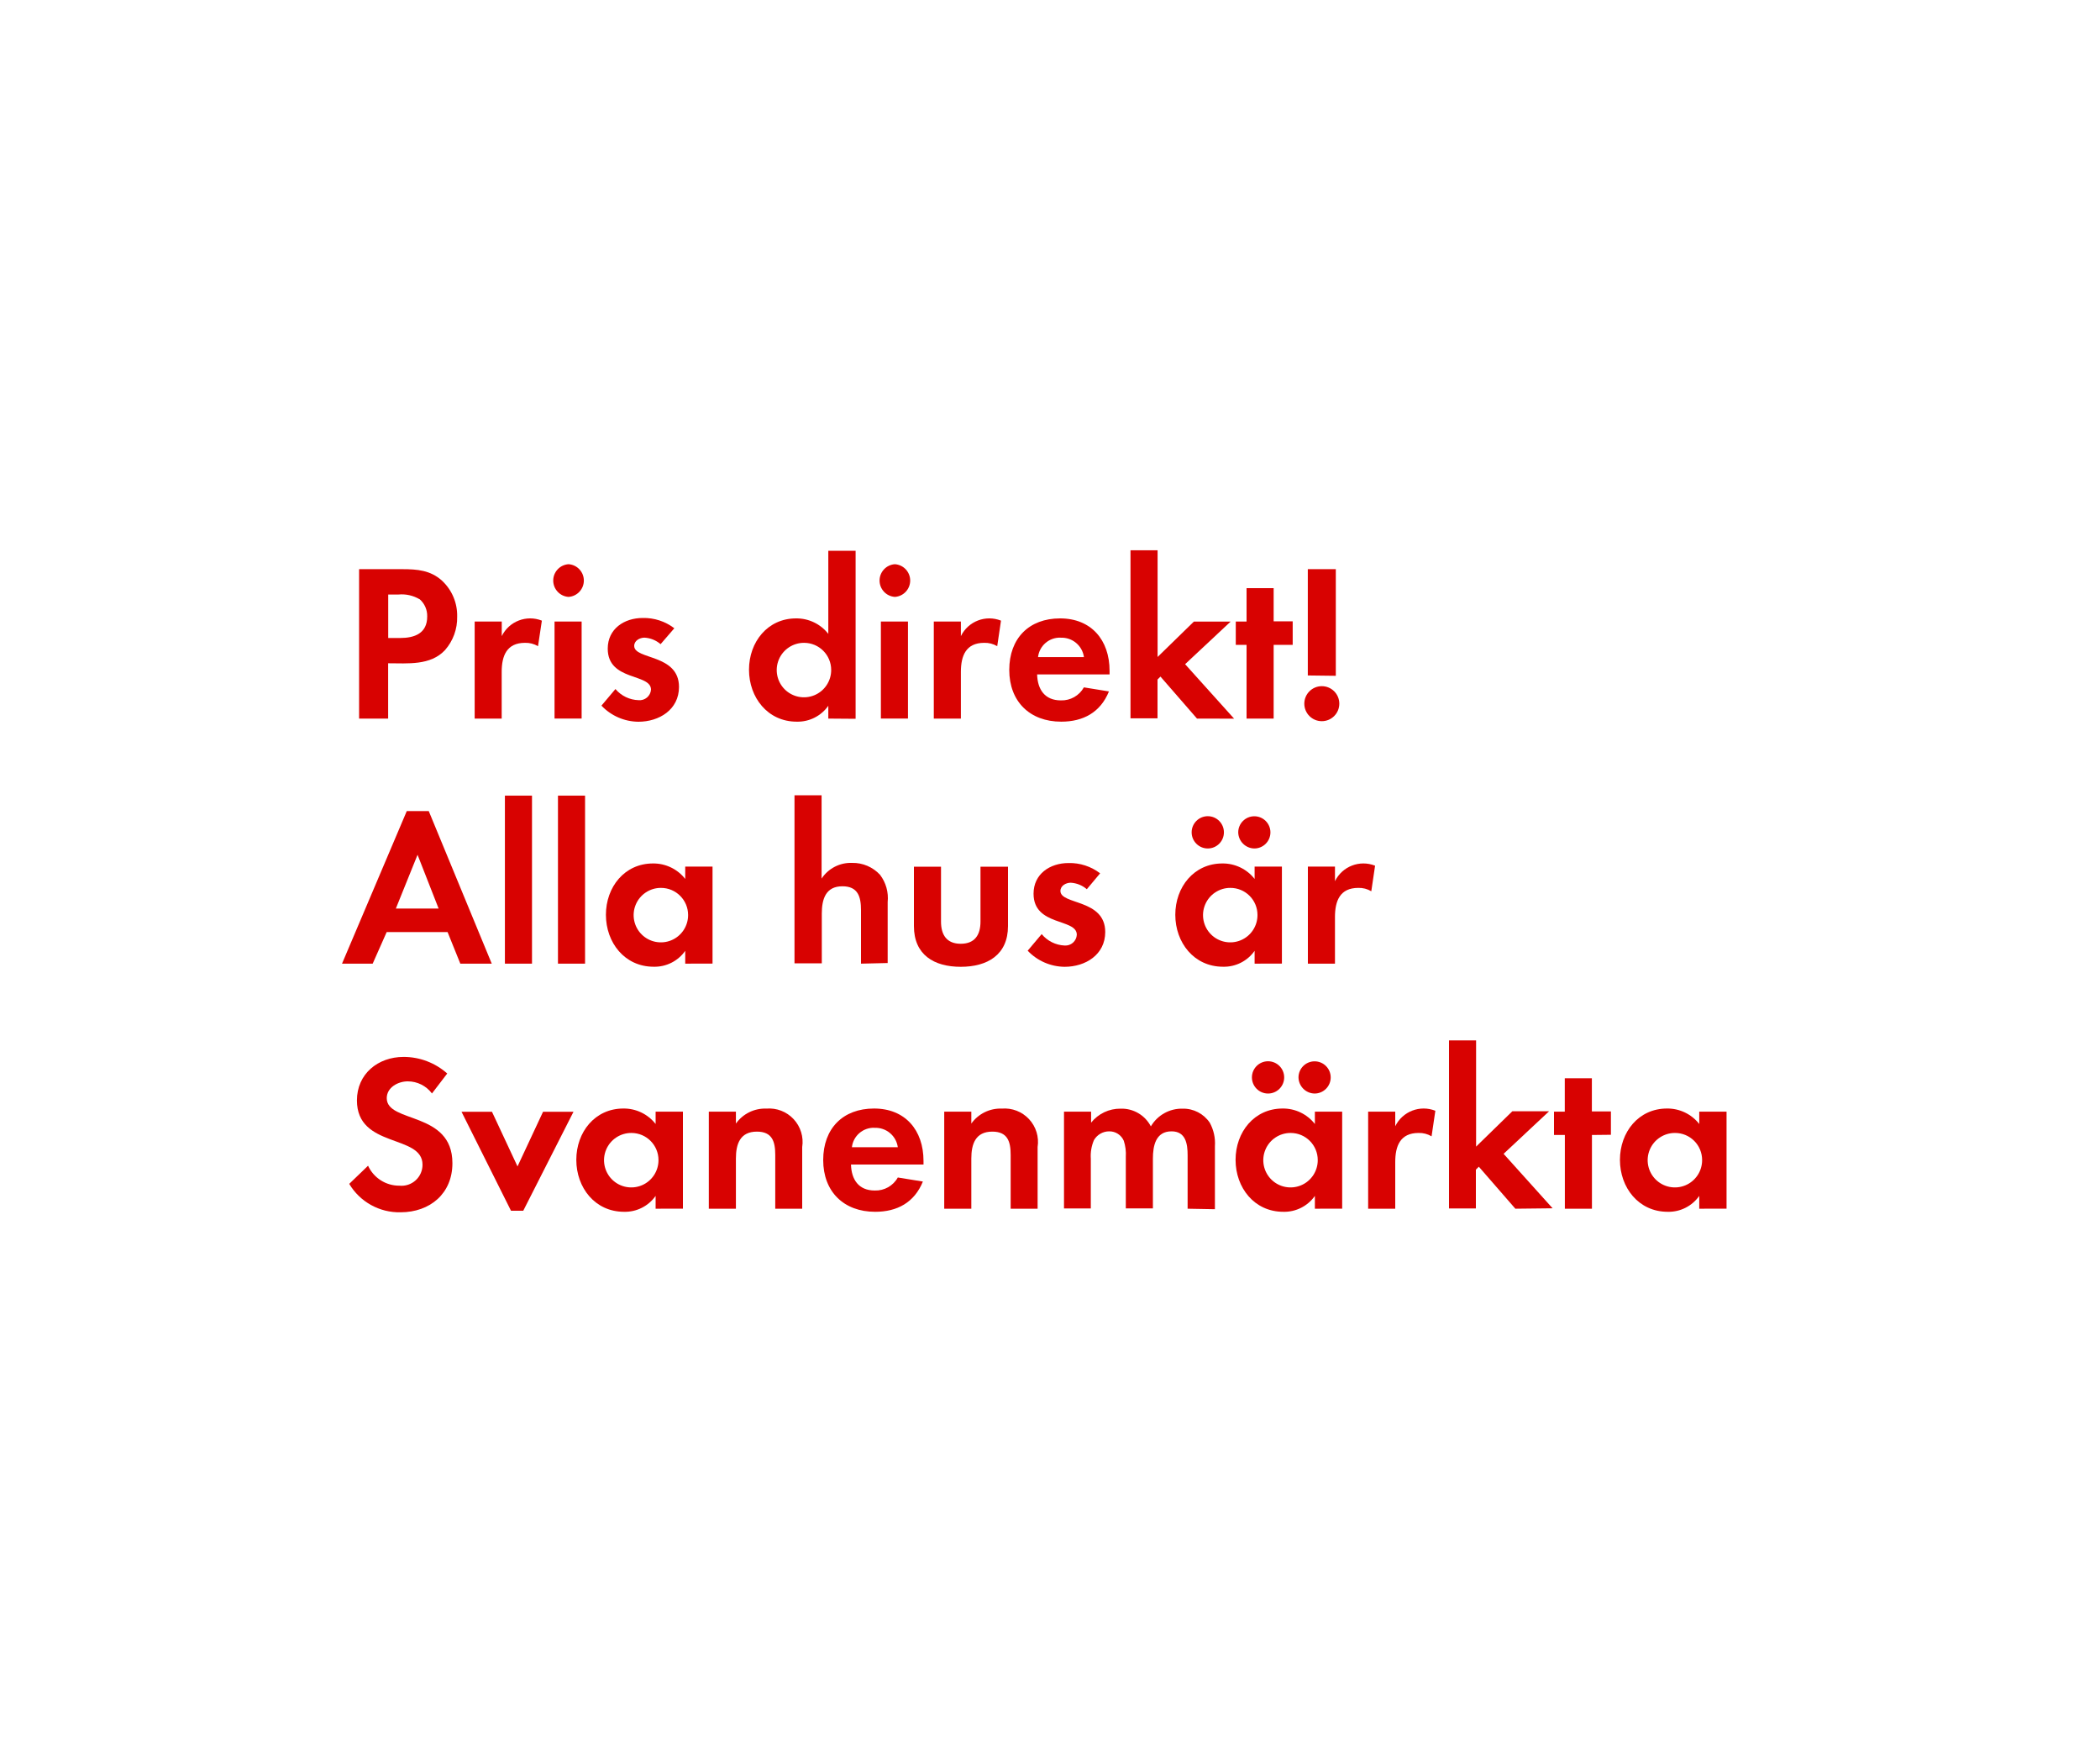
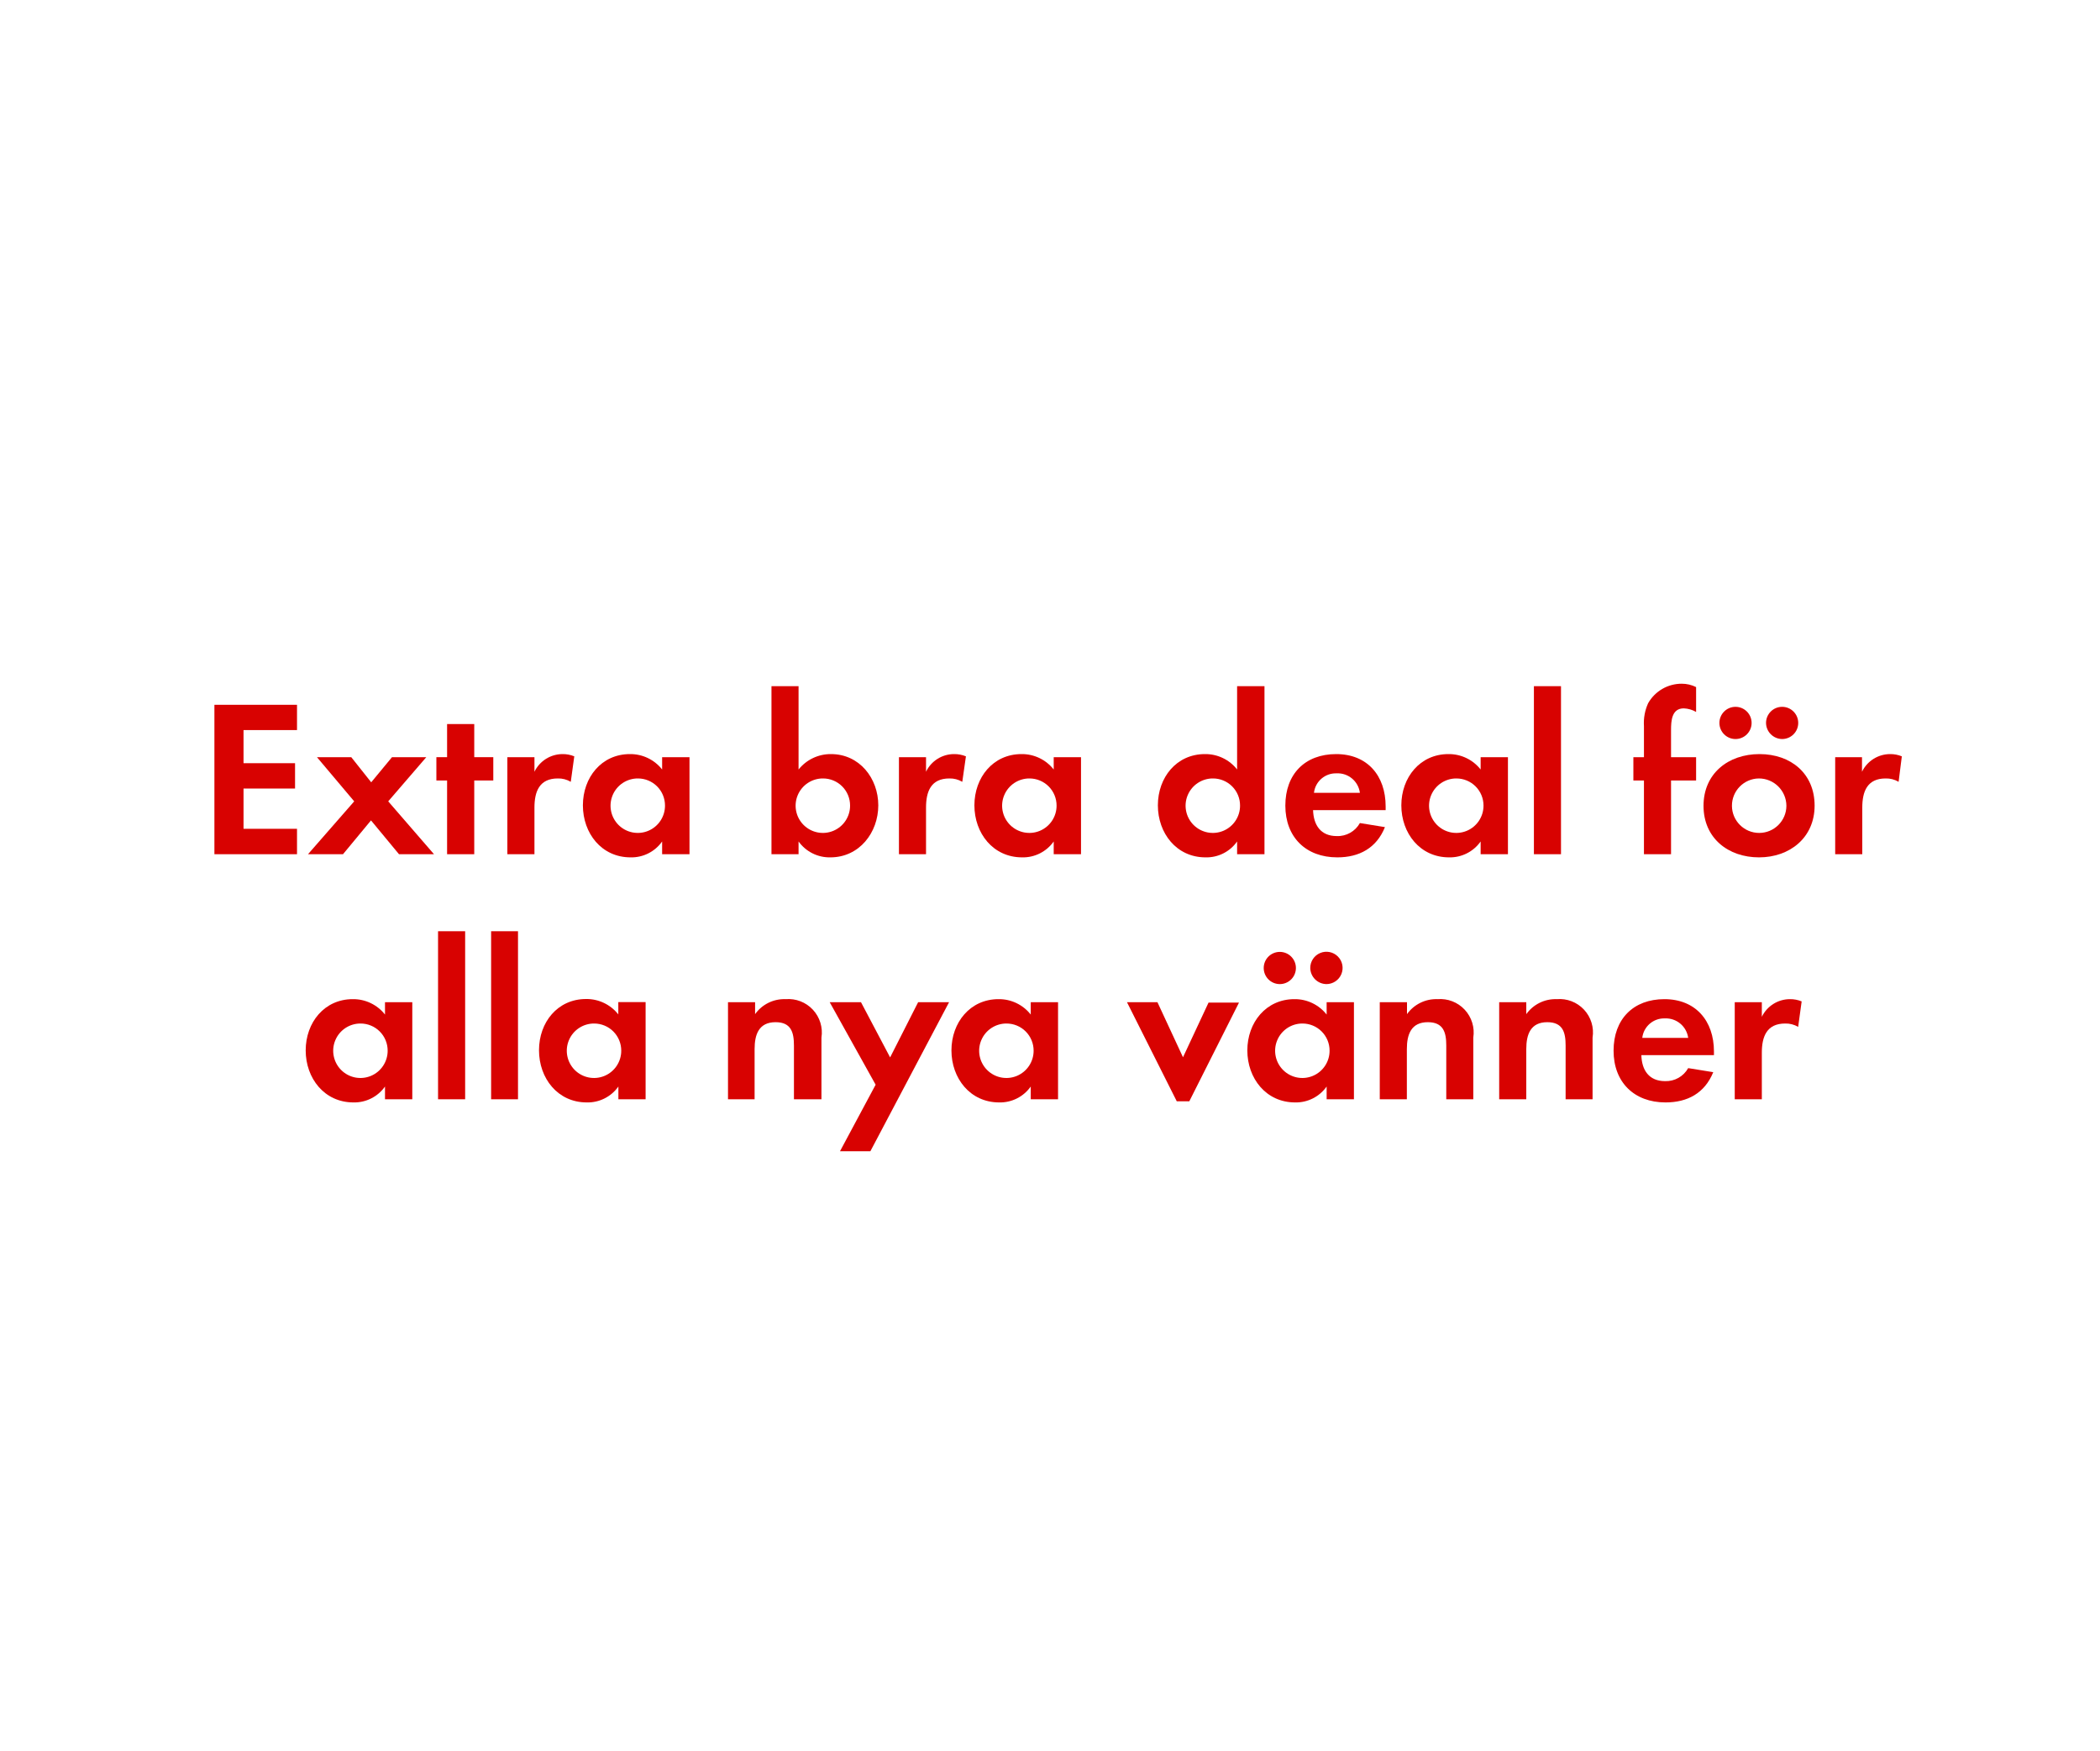
<svg xmlns="http://www.w3.org/2000/svg" id="Layer_1" data-name="Layer 1" viewBox="0 0 300 250">
  <defs>
    <style>.cls-1{fill:#d80201;}</style>
  </defs>
-   <path class="cls-1" d="M63.58,92.84c-2.08,2.24-5.34,1.89-8.13,1.89v7.9H51.3V81.29H57.5c2.11,0,4,.16,5.63,1.63a6.79,6.79,0,0,1,2.18,5.15A7,7,0,0,1,63.58,92.84Zm-3.65-7.26a5,5,0,0,0-3-.67H55.46v6.21h1.7c2.08,0,3.87-.67,3.87-3.07A3.16,3.16,0,0,0,59.94,85.57Z" />
-   <path class="cls-1" d="M76.86,92.29A3.43,3.43,0,0,0,75,91.81c-2.62,0-3.33,1.86-3.33,4.16v6.66H67.81V88.77h3.87v2.08a4.52,4.52,0,0,1,5.73-2.21Z" />
-   <path class="cls-1" d="M81.22,85.25a2.34,2.34,0,0,1,0-4.67,2.34,2.34,0,0,1,0,4.67Zm-2,17.37V88.77h3.87v13.85Z" />
-   <path class="cls-1" d="M91.2,103.08a7.37,7.37,0,0,1-5.28-2.3l2-2.37A4.5,4.5,0,0,0,91.23,100,1.63,1.63,0,0,0,93,98.5c0-2.37-6.18-1.18-6.18-5.86,0-2.82,2.34-4.38,5-4.38a7.14,7.14,0,0,1,4.51,1.47L94.37,92a3.86,3.86,0,0,0-2.3-.93c-.67,0-1.47.42-1.47,1.18,0,2,6.4,1.12,6.4,5.86C97,101.35,94.17,103.08,91.2,103.08Z" />
-   <path class="cls-1" d="M118.33,102.63V100.8a5.35,5.35,0,0,1-4.51,2.27c-4.16,0-6.82-3.46-6.82-7.42s2.66-7.33,6.72-7.33a5.77,5.77,0,0,1,4.61,2.21V78.66h3.9v24Zm-3.46-10.82a3.89,3.89,0,1,0,3.87,3.87A3.87,3.87,0,0,0,114.88,91.81Z" />
-   <path class="cls-1" d="M127.84,85.25a2.34,2.34,0,0,1,0-4.67,2.34,2.34,0,0,1,0,4.67Zm-2,17.37V88.77h3.87v13.85Z" />
-   <path class="cls-1" d="M142.46,92.29a3.43,3.43,0,0,0-1.86-.48c-2.62,0-3.33,1.86-3.33,4.16v6.66h-3.87V88.77h3.87v2.08A4.52,4.52,0,0,1,143,88.64Z" />
-   <path class="cls-1" d="M148.16,96.32c.06,2.14,1.09,3.71,3.39,3.71a3.63,3.63,0,0,0,3.29-1.86l3.58.58c-1.22,3-3.68,4.32-6.82,4.32-4.48,0-7.42-2.88-7.42-7.39s2.82-7.36,7.26-7.36,7.07,3.07,7.07,7.49v.51Zm3.36-5.25a3.14,3.14,0,0,0-3.23,2.78h6.56A3.21,3.21,0,0,0,151.52,91.08Z" />
-   <path class="cls-1" d="M171,102.63l-5.22-6-.42.42v5.54H161.5v-24h3.87V93.83l5.18-5.05h5.25l-6.5,6.08,7,7.78Z" />
-   <path class="cls-1" d="M181.95,92.1v10.53h-3.87V92.1h-1.54V88.77h1.54V84h3.87v4.74h2.72V92.1Z" />
-   <path class="cls-1" d="M188.83,103a2.5,2.5,0,1,1,2.5-2.5A2.5,2.5,0,0,1,188.83,103Zm-2-6.53V81.29h4V96.52Z" />
-   <path class="cls-1" d="M65.76,137.63l-1.82-4.51h-8.7l-2,4.51H48.86l9.25-21.79h3.14l9,21.79Zm-6.11-15.55-3.1,7.68h6.11Z" />
-   <path class="cls-1" d="M72.13,137.63v-24H76v24Z" />
-   <path class="cls-1" d="M79.71,137.63v-24h3.87v24Z" />
-   <path class="cls-1" d="M97.89,137.63V135.8a5.35,5.35,0,0,1-4.51,2.27c-4.16,0-6.82-3.46-6.82-7.42s2.66-7.33,6.72-7.33a5.77,5.77,0,0,1,4.61,2.21v-1.76h3.9v13.85Zm-3.46-10.82a3.89,3.89,0,1,0,3.87,3.87A3.87,3.87,0,0,0,94.43,126.81Z" />
-   <path class="cls-1" d="M123,137.63V130c0-1.92-.42-3.42-2.66-3.42-2.4,0-2.94,1.86-2.94,3.9v7.1H113.5v-24h3.87v11.9a5,5,0,0,1,4.35-2.24,5.29,5.29,0,0,1,4,1.7,5.49,5.49,0,0,1,1.09,3.9v8.7Z" />
-   <path class="cls-1" d="M137.25,138.08c-3.81,0-6.69-1.7-6.69-5.82v-8.48h3.87v7.84c0,1.89.8,3.17,2.82,3.17s2.82-1.28,2.82-3.17v-7.84H144v8.48C144,136.38,141.05,138.08,137.25,138.08Z" />
-   <path class="cls-1" d="M152.09,138.08a7.37,7.37,0,0,1-5.28-2.3l2-2.37a4.5,4.5,0,0,0,3.26,1.63,1.63,1.63,0,0,0,1.76-1.54c0-2.37-6.18-1.18-6.18-5.86,0-2.82,2.34-4.38,5-4.38a7.14,7.14,0,0,1,4.51,1.47L155.26,127a3.86,3.86,0,0,0-2.3-.93c-.67,0-1.47.42-1.47,1.18,0,2,6.4,1.12,6.4,5.86C157.89,136.35,155.07,138.08,152.09,138.08Z" />
-   <path class="cls-1" d="M179.23,137.63V135.8a5.35,5.35,0,0,1-4.51,2.27c-4.16,0-6.82-3.46-6.82-7.42s2.66-7.33,6.72-7.33a5.77,5.77,0,0,1,4.61,2.21v-1.76h3.9v13.85Zm-6.69-16.45a2.3,2.3,0,0,1,0-4.61,2.3,2.3,0,0,1,0,4.61Zm3.23,5.63a3.89,3.89,0,1,0,3.87,3.87A3.86,3.86,0,0,0,175.77,126.81Zm3.42-5.63a2.34,2.34,0,0,1-2.3-2.3,2.3,2.3,0,1,1,2.3,2.3Z" />
-   <path class="cls-1" d="M195.9,127.29a3.43,3.43,0,0,0-1.86-.48c-2.62,0-3.33,1.86-3.33,4.16v6.66h-3.87V123.77h3.87v2.08a4.52,4.52,0,0,1,5.73-2.21Z" />
-   <path class="cls-1" d="M57.22,173.14a8.31,8.31,0,0,1-7.33-4.06l2.69-2.59a4.89,4.89,0,0,0,4.48,2.85,3,3,0,0,0,3.3-3c0-4.38-9.37-2.3-9.37-9.18,0-3.78,3-6.21,6.66-6.21a9.36,9.36,0,0,1,6.24,2.37l-2.18,2.85a4.32,4.32,0,0,0-3.46-1.73c-1.38,0-3,.86-3,2.4,0,3.62,9.38,1.82,9.38,9.28C64.64,170.45,61.44,173.14,57.22,173.14Z" />
-   <path class="cls-1" d="M74.75,172.92H73l-7.07-14.14h4.35l3.65,7.81,3.65-7.81h4.35Z" />
-   <path class="cls-1" d="M93.66,172.63V170.8a5.35,5.35,0,0,1-4.51,2.27c-4.16,0-6.82-3.46-6.82-7.42s2.66-7.33,6.72-7.33a5.77,5.77,0,0,1,4.61,2.21v-1.76h3.9v13.85Zm-3.46-10.82a3.89,3.89,0,1,0,3.87,3.87A3.87,3.87,0,0,0,90.21,161.81Z" />
-   <path class="cls-1" d="M110.75,172.63v-7.68c0-1.89-.42-3.33-2.62-3.33-2.4,0-3,1.76-3,3.84v7.17h-3.87V158.77h3.87v1.7a5.11,5.11,0,0,1,4.35-2.14,4.78,4.78,0,0,1,5.12,5.5v8.8Z" />
-   <path class="cls-1" d="M121.57,166.32c.06,2.14,1.09,3.71,3.39,3.71a3.63,3.63,0,0,0,3.3-1.86l3.58.58c-1.22,3-3.68,4.32-6.82,4.32-4.48,0-7.42-2.88-7.42-7.39s2.82-7.36,7.26-7.36,7.07,3.07,7.07,7.49v.51Zm3.36-5.25a3.14,3.14,0,0,0-3.23,2.78h6.56A3.21,3.21,0,0,0,124.93,161.08Z" />
-   <path class="cls-1" d="M144.38,172.63v-7.68c0-1.89-.42-3.33-2.62-3.33-2.4,0-3,1.76-3,3.84v7.17h-3.87V158.77h3.87v1.7a5.11,5.11,0,0,1,4.35-2.14,4.78,4.78,0,0,1,5.12,5.5v8.8Z" />
-   <path class="cls-1" d="M169.66,172.63V165c0-1.63-.26-3.42-2.3-3.42-2.27,0-2.66,2.08-2.66,3.9v7.1h-3.87v-7.36a6.17,6.17,0,0,0-.29-2.3,2.24,2.24,0,0,0-2.08-1.34,2.52,2.52,0,0,0-2.18,1.25,5.75,5.75,0,0,0-.45,2.66v7.1H152V158.77h3.87v1.57a5.32,5.32,0,0,1,4.22-2,4.71,4.71,0,0,1,4.32,2.53,5.12,5.12,0,0,1,4.54-2.53,4.56,4.56,0,0,1,3.87,2,6.11,6.11,0,0,1,.74,3.36v9Z" />
-   <path class="cls-1" d="M187.84,172.63V170.8a5.35,5.35,0,0,1-4.51,2.27c-4.16,0-6.82-3.46-6.82-7.42s2.66-7.33,6.72-7.33a5.77,5.77,0,0,1,4.61,2.21v-1.76h3.9v13.85Zm-6.69-16.45a2.3,2.3,0,0,1,0-4.61,2.3,2.3,0,0,1,0,4.61Zm3.23,5.63a3.89,3.89,0,1,0,3.87,3.87A3.87,3.87,0,0,0,184.38,161.81Zm3.42-5.63a2.34,2.34,0,0,1-2.3-2.3,2.3,2.3,0,1,1,2.3,2.3Z" />
-   <path class="cls-1" d="M204.51,162.29a3.43,3.43,0,0,0-1.86-.48c-2.62,0-3.33,1.86-3.33,4.16v6.66h-3.87V158.77h3.87v2.08a4.52,4.52,0,0,1,5.73-2.21Z" />
-   <path class="cls-1" d="M216.48,172.63l-5.22-6-.42.42v5.54H207v-24h3.87v15.17l5.18-5.05h5.25l-6.5,6.08,7,7.78Z" />
-   <path class="cls-1" d="M227.42,162.1v10.53h-3.87V162.1H222v-3.33h1.54V154h3.87v4.74h2.72v3.33Z" />
-   <path class="cls-1" d="M242.75,172.63V170.8a5.35,5.35,0,0,1-4.51,2.27c-4.16,0-6.82-3.46-6.82-7.42s2.66-7.33,6.72-7.33a5.77,5.77,0,0,1,4.61,2.21v-1.76h3.9v13.85Zm-3.46-10.82a3.89,3.89,0,1,0,3.87,3.87A3.86,3.86,0,0,0,239.29,161.81Z" />
+   <path class="cls-1" d="M30.63,122V100.66h11.8v3.61H34.79V109h7.36v3.62H34.79v5.75h7.64V122Z" />
+   <path class="cls-1" d="M57,122l-4-4.83L49,122H44l6.6-7.55-5.32-6.31h4.9l2.85,3.59L56,108.14H60.9l-5.44,6.31L62,122Z" />
+   <path class="cls-1" d="M67.75,111.47V122H63.87V111.47H62.34v-3.33h1.53v-4.73h3.88v4.73h2.72v3.33Z" />
+   <path class="cls-1" d="M81.54,111.66a3.45,3.45,0,0,0-1.86-.48c-2.62,0-3.33,1.86-3.33,4.16V122H72.48V108.14h3.87v2.08a4.47,4.47,0,0,1,4-2.52,4.3,4.3,0,0,1,1.69.32Z" />
+   <path class="cls-1" d="M94.59,122v-1.82a5.36,5.36,0,0,1-4.51,2.27c-4.16,0-6.81-3.46-6.81-7.43s2.65-7.32,6.71-7.32a5.77,5.77,0,0,1,4.61,2.2v-1.76H98.5V122Zm-3.45-10.82A3.89,3.89,0,1,0,95,115.06,3.86,3.86,0,0,0,91.14,111.18Z" />
+   <path class="cls-1" d="M118.62,122.45a5.45,5.45,0,0,1-4.54-2.27V122h-3.87V98h3.87V109.9a5.87,5.87,0,0,1,4.64-2.2c4.06,0,6.75,3.45,6.75,7.32S122.78,122.45,118.62,122.45Zm-1.05-11.27a3.89,3.89,0,1,0,3.87,3.88A3.86,3.86,0,0,0,117.57,111.18Z" />
+   <path class="cls-1" d="M137.47,111.66a3.44,3.44,0,0,0-1.85-.48c-2.63,0-3.33,1.86-3.33,4.16V122h-3.87V108.14h3.87v2.08a4.44,4.44,0,0,1,4-2.52,4.35,4.35,0,0,1,1.7.32Z" />
+   <path class="cls-1" d="M150.53,122v-1.82a5.37,5.37,0,0,1-4.51,2.27c-4.16,0-6.82-3.46-6.82-7.43s2.66-7.32,6.72-7.32a5.77,5.77,0,0,1,4.61,2.2v-1.76h3.9V122Zm-3.46-10.82a3.89,3.89,0,1,0,3.87,3.88A3.87,3.87,0,0,0,147.07,111.18Z" />
+   <path class="cls-1" d="M176.73,122v-1.82a5.34,5.34,0,0,1-4.51,2.27c-4.16,0-6.81-3.46-6.81-7.43s2.65-7.32,6.72-7.32a5.74,5.74,0,0,1,4.6,2.2V98h3.91v24Zm-3.45-10.82a3.89,3.89,0,1,0,3.87,3.88A3.86,3.86,0,0,0,173.28,111.18Z" />
+   <path class="cls-1" d="M187.58,115.7c.07,2.14,1.09,3.71,3.39,3.71a3.63,3.63,0,0,0,3.3-1.86l3.58.58c-1.21,3-3.68,4.32-6.81,4.32-4.48,0-7.42-2.88-7.42-7.39s2.81-7.36,7.26-7.36,7.07,3.07,7.07,7.48v.52Zm3.36-5.25a3.14,3.14,0,0,0-3.23,2.78h6.56A3.2,3.2,0,0,0,190.94,110.45Z" />
+   <path class="cls-1" d="M211.52,122v-1.82a5.37,5.37,0,0,1-4.51,2.27c-4.16,0-6.82-3.46-6.82-7.43s2.66-7.32,6.72-7.32a5.77,5.77,0,0,1,4.61,2.2v-1.76h3.9V122Zm-3.46-10.82a3.89,3.89,0,1,0,3.87,3.88A3.87,3.87,0,0,0,208.06,111.18Z" />
+   <path class="cls-1" d="M219.13,122V98H223v24Z" />
+   <path class="cls-1" d="M238.72,111.47V122h-3.87V111.47h-1.51v-3.33h1.51V103.7a6.81,6.81,0,0,1,.6-3.27,5.5,5.5,0,0,1,4.8-2.78,4.57,4.57,0,0,1,2.05.48v3.55a3.81,3.81,0,0,0-1.76-.51c-1.73,0-1.82,1.79-1.82,3.1v3.87h3.58v3.33Z" />
+   <path class="cls-1" d="M251.29,122.45c-4.41,0-7.93-2.75-7.93-7.36s3.52-7.39,8-7.39,7.87,2.78,7.87,7.36S255.68,122.45,251.29,122.45Zm-3.36-16.9a2.3,2.3,0,0,1,0-4.6,2.3,2.3,0,1,1,0,4.6Zm3.33,5.63a3.89,3.89,0,1,0,3.94,3.91A3.93,3.93,0,0,0,251.26,111.18Zm3.33-5.63a2.33,2.33,0,0,1-2.3-2.3,2.3,2.3,0,1,1,2.3,2.3Z" />
+   <path class="cls-1" d="M271.23,111.66a3.45,3.45,0,0,0-1.86-.48c-2.62,0-3.33,1.86-3.33,4.16V122h-3.87V108.14H266v2.08a4.47,4.47,0,0,1,4-2.52,4.27,4.27,0,0,1,1.69.32Z" />
+   <path class="cls-1" d="M55,157v-1.82a5.37,5.37,0,0,1-4.51,2.27c-4.16,0-6.82-3.46-6.82-7.43s2.66-7.32,6.72-7.32A5.77,5.77,0,0,1,55,144.9v-1.76h3.9V157ZM51.5,146.18a3.89,3.89,0,1,0,3.88,3.88A3.87,3.87,0,0,0,51.5,146.18Z" />
+   <path class="cls-1" d="M62.58,157V133h3.87v24Z" />
+   <path class="cls-1" d="M70.16,157V133H74v24Z" />
+   <path class="cls-1" d="M88.34,157v-1.82a5.37,5.37,0,0,1-4.52,2.27C79.67,157.45,77,154,77,150s2.66-7.32,6.72-7.32a5.77,5.77,0,0,1,4.61,2.2v-1.76h3.9V157Zm-3.46-10.82a3.89,3.89,0,1,0,3.87,3.88A3.87,3.87,0,0,0,84.88,146.18Z" />
+   <path class="cls-1" d="M113.42,157v-7.68c0-1.89-.41-3.33-2.62-3.33-2.4,0-3,1.76-3,3.84V157H104V143.14h3.87v1.7a5.12,5.12,0,0,1,4.36-2.14,4.78,4.78,0,0,1,5.12,5.5V157Z" />
+   <path class="cls-1" d="M124.34,164.42H120l5.09-9.5-6.56-11.78H123l4.16,7.88,4-7.88h4.42Z" />
+   <path class="cls-1" d="M147.25,157v-1.82a5.37,5.37,0,0,1-4.51,2.27c-4.16,0-6.82-3.46-6.82-7.43s2.66-7.32,6.72-7.32a5.77,5.77,0,0,1,4.61,2.2v-1.76h3.9V157Zm-3.46-10.82a3.89,3.89,0,1,0,3.87,3.88A3.87,3.87,0,0,0,143.79,146.18Z" />
+   <path class="cls-1" d="M169.9,157.29h-1.79L161,143.14h4.35L169,151l3.65-7.81H177Z" />
+   <path class="cls-1" d="M189.52,157v-1.82a5.37,5.37,0,0,1-4.51,2.27c-4.16,0-6.82-3.46-6.82-7.43s2.66-7.32,6.72-7.32a5.77,5.77,0,0,1,4.61,2.2v-1.76h3.9V157Zm-6.69-16.45a2.3,2.3,0,0,1,0-4.6,2.3,2.3,0,1,1,0,4.6Zm3.23,5.63a3.89,3.89,0,1,0,3.88,3.88A3.87,3.87,0,0,0,186.06,146.18Zm3.43-5.63a2.34,2.34,0,0,1-2.31-2.3,2.31,2.31,0,1,1,2.31,2.3Z" />
+   <path class="cls-1" d="M206.61,157v-7.68c0-1.89-.42-3.33-2.63-3.33-2.4,0-3,1.76-3,3.84V157h-3.87V143.14H201v1.7a5.12,5.12,0,0,1,4.35-2.14,4.78,4.78,0,0,1,5.12,5.5V157Z" />
+   <path class="cls-1" d="M223.66,157v-7.68c0-1.89-.41-3.33-2.62-3.33-2.4,0-3,1.76-3,3.84V157h-3.87V143.14h3.87v1.7a5.12,5.12,0,0,1,4.35-2.14,4.77,4.77,0,0,1,5.12,5.5V157Z" />
+   <path class="cls-1" d="M234.48,150.7c.06,2.14,1.09,3.71,3.39,3.71a3.64,3.64,0,0,0,3.3-1.86l3.58.58c-1.22,3-3.68,4.32-6.82,4.32-4.47,0-7.42-2.88-7.42-7.39s2.82-7.36,7.26-7.36,7.08,3.07,7.08,7.48v.52Zm3.36-5.25a3.14,3.14,0,0,0-3.23,2.78h6.56A3.22,3.22,0,0,0,237.84,145.45Z" />
+   <path class="cls-1" d="M256.88,146.66a3.45,3.45,0,0,0-1.86-.48c-2.62,0-3.33,1.86-3.33,4.16V157h-3.87V143.14h3.87v2.08a4.47,4.47,0,0,1,4-2.52,4.3,4.3,0,0,1,1.69.32Z" />
</svg>
